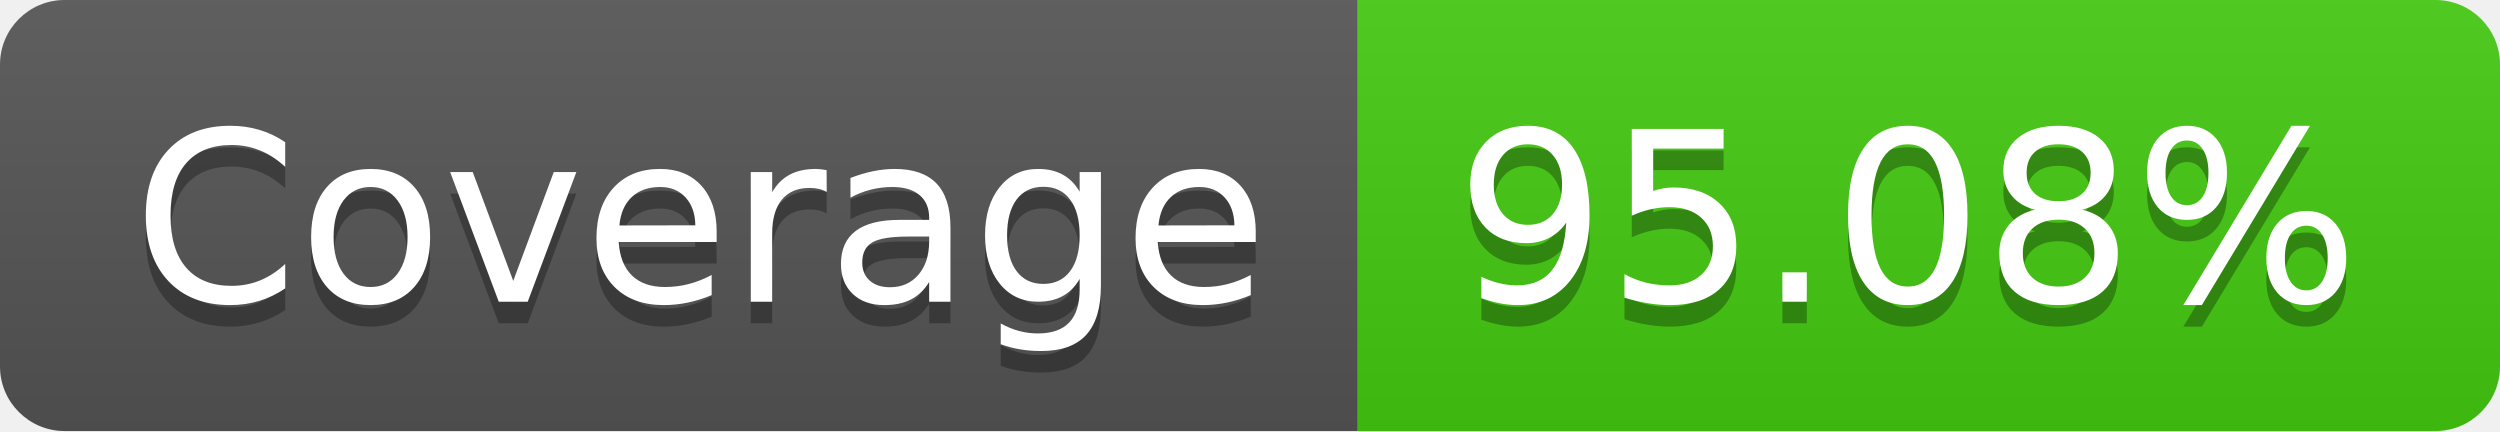
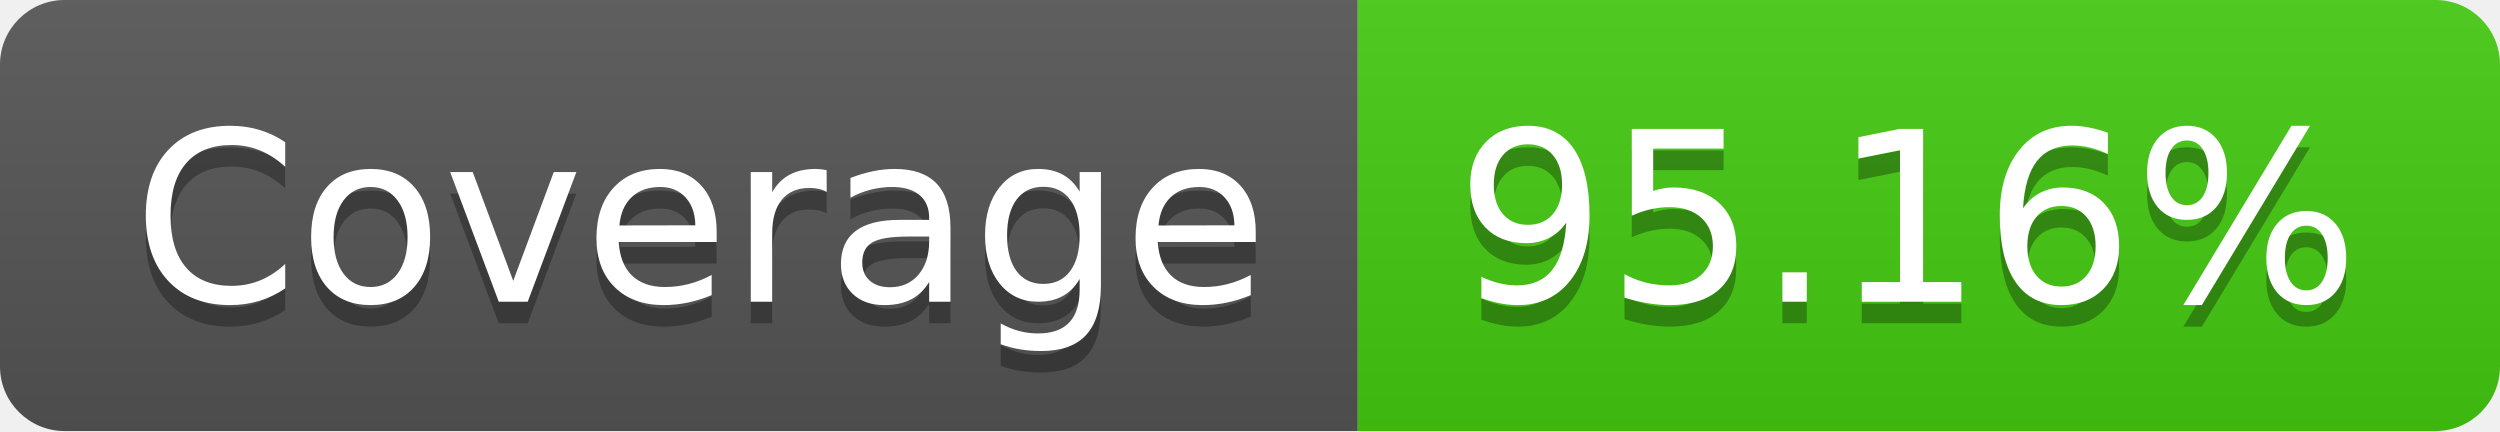
- <svg xmlns="http://www.w3.org/2000/svg" width="116" height="20" role="img" aria-label="Coverage: 95.08%">
+ <svg xmlns="http://www.w3.org/2000/svg" width="116" height="20" role="img" aria-label="Coverage: 95.16%">
  <linearGradient id="s" x2="0" y2="100%">
    <stop offset="0" stop-color="#bbb" stop-opacity=".1" />
    <stop offset="1" stop-opacity=".1" />
  </linearGradient>
  <clipPath id="r">
    <rect width="116" height="20" rx="3" fill="#fff" />
  </clipPath>
  <g clip-path="url(#r)">
    <rect width="63" height="20" fill="#555" />
    <rect x="63" width="53" height="20" fill="#4c1" />
    <rect width="116" height="20" fill="url(#s)" />
  </g>
  <g fill="#fff" text-anchor="middle" font-family="Verdana,Geneva,DejaVu Sans,sans-serif" text-rendering="geometricPrecision" font-size="110">
    <text aria-hidden="true" x="325" y="150" fill="#010101" fill-opacity=".3" transform="scale(.1)" textLength="530">Coverage</text>
    <text x="325" y="140" transform="scale(.1)" fill="#fff" textLength="530">Coverage</text>
-     <text aria-hidden="true" x="885" y="150" fill="#010101" fill-opacity=".3" transform="scale(.1)" textLength="430">95.08%</text>
-     <text x="885" y="140" transform="scale(.1)" fill="#fff" textLength="430">95.08%</text>
+     <text aria-hidden="true" x="885" y="150" fill="#010101" fill-opacity=".3" transform="scale(.1)" textLength="430">95.16%</text>
+     <text x="885" y="140" transform="scale(.1)" fill="#fff" textLength="430">95.16%</text>
  </g>
</svg>
